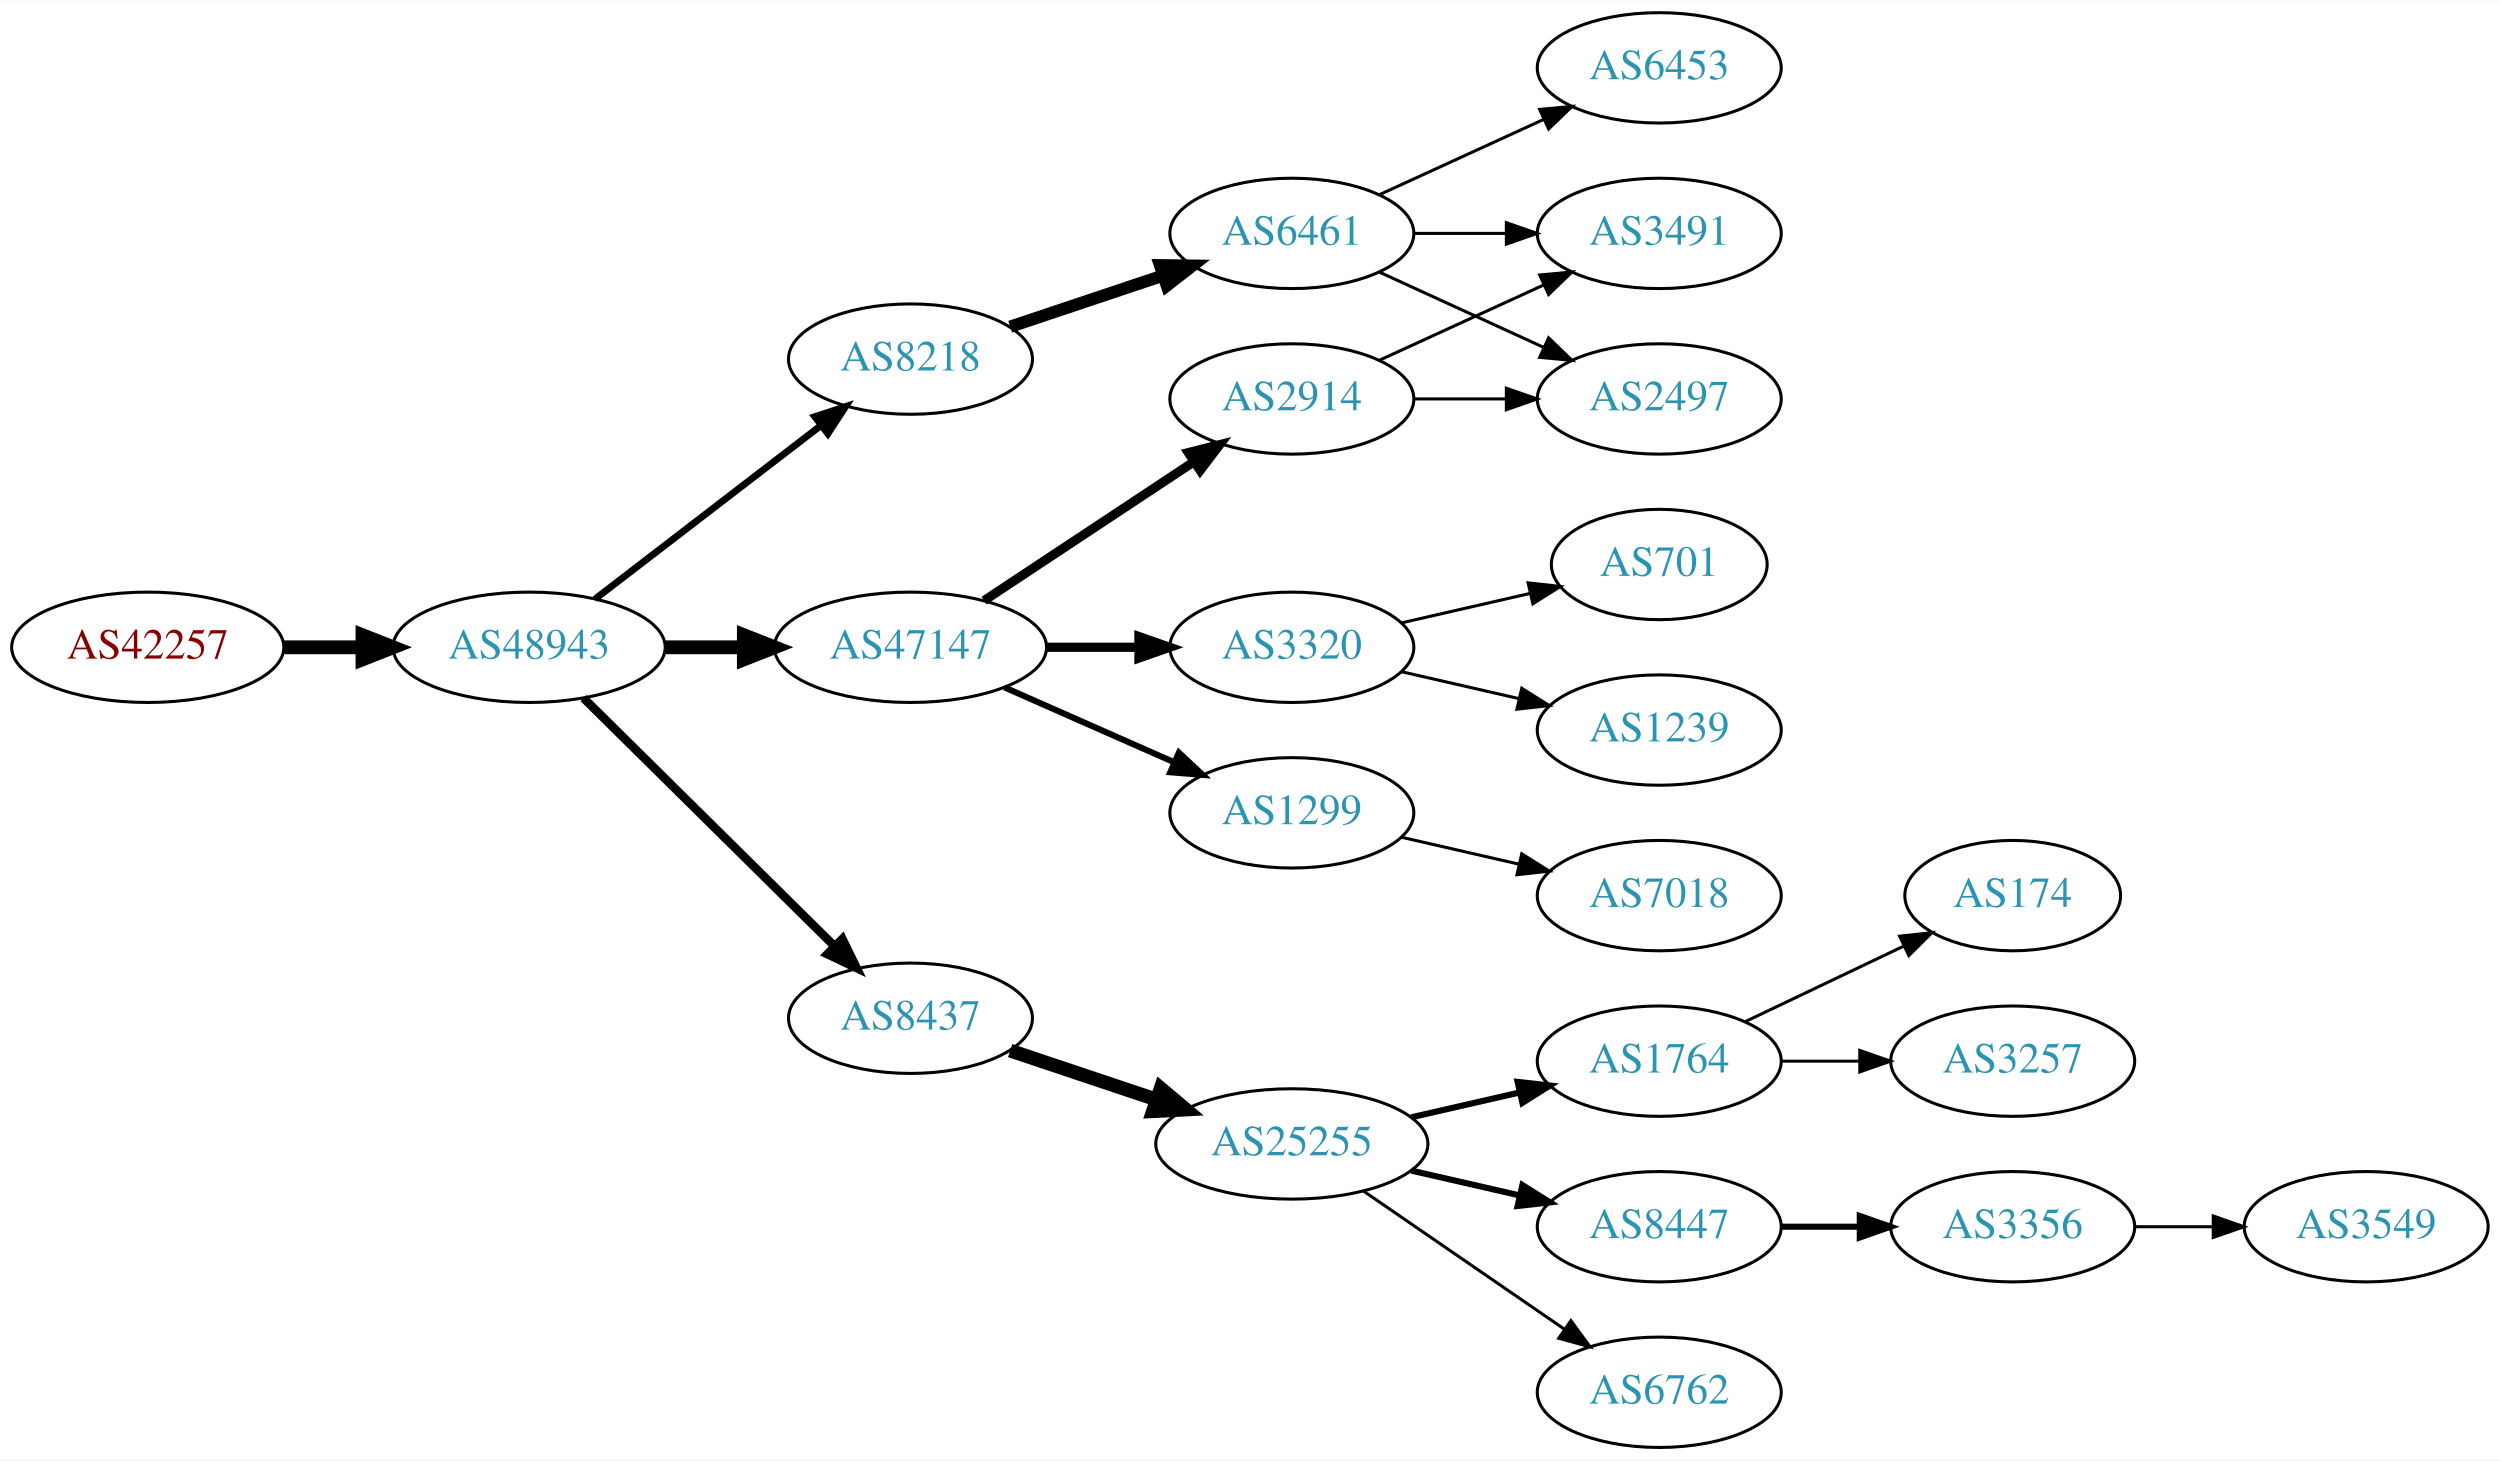
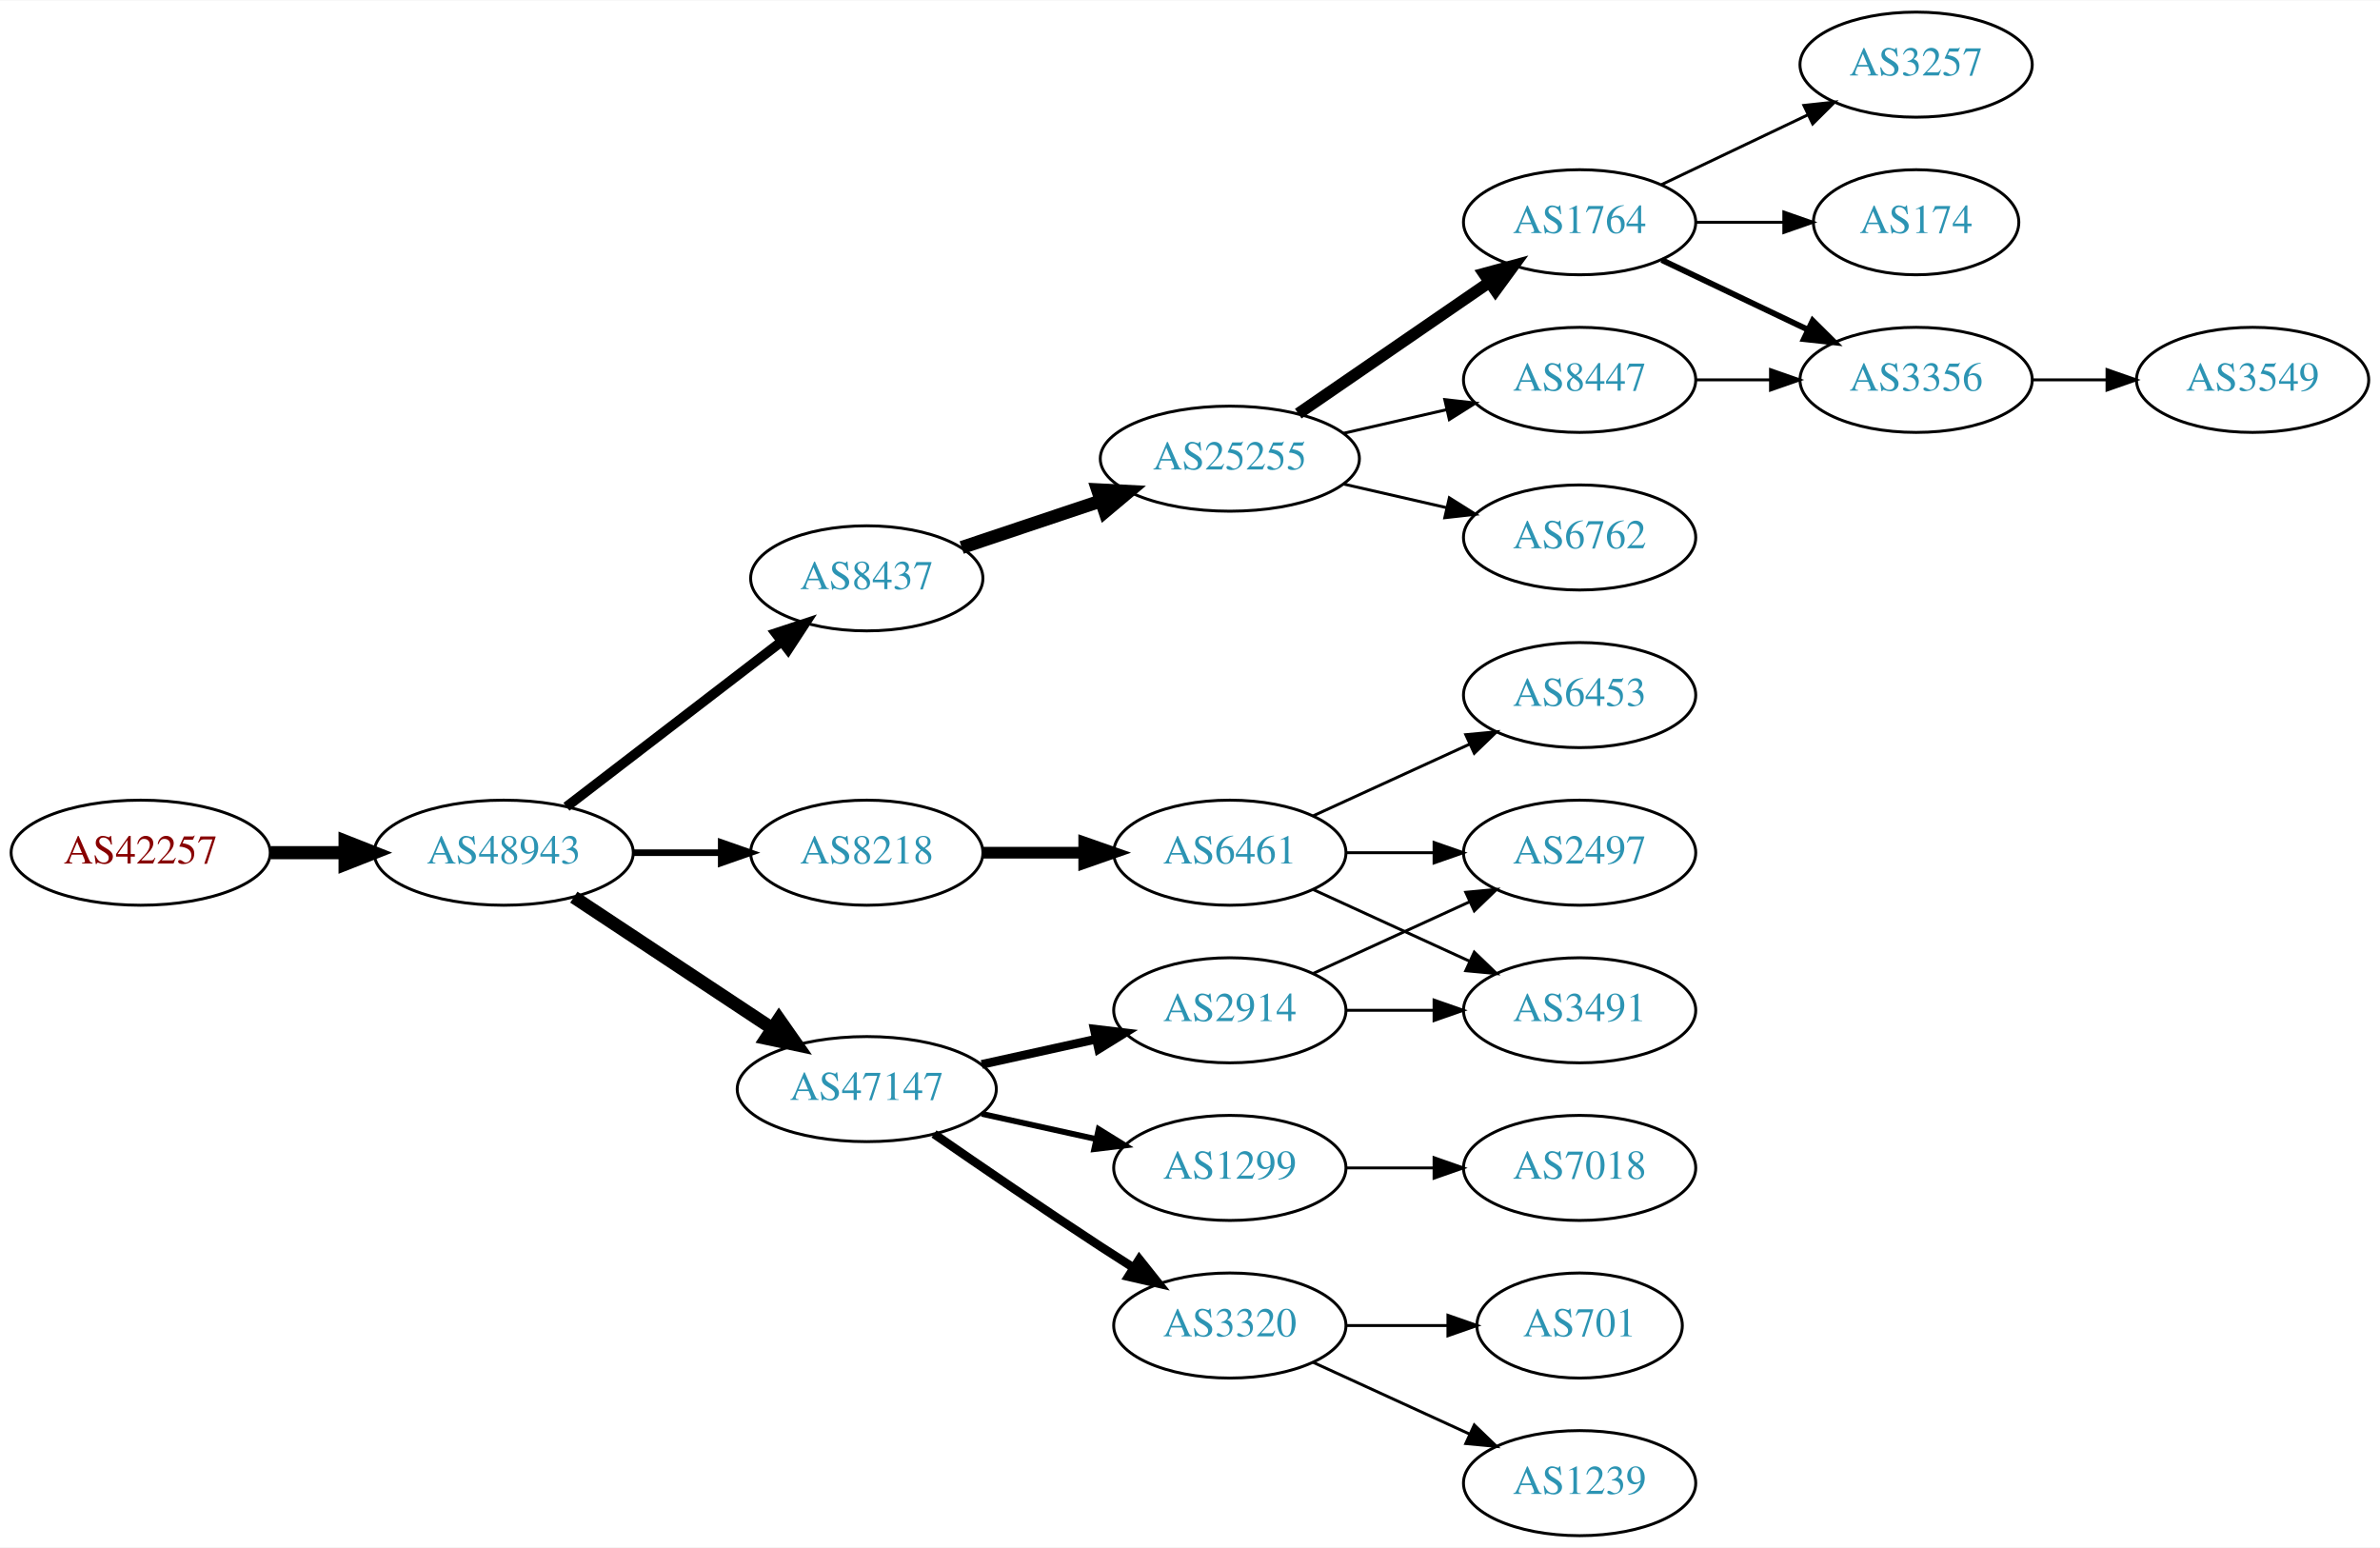
- <svg xmlns="http://www.w3.org/2000/svg" xmlns:xlink="http://www.w3.org/1999/xlink" width="815pt" height="476pt" viewBox="0.00 0.00 815.45 476.00">
-   <g id="graph0" class="graph" transform="scale(1 1) rotate(0) translate(4 472)">
-     <polygon fill="white" stroke="none" points="-4,4 -4,-472 811.448,-472 811.448,4 -4,4" />
+ <svg xmlns="http://www.w3.org/2000/svg" xmlns:xlink="http://www.w3.org/1999/xlink" width="815pt" height="530pt" viewBox="0.00 0.00 815.45 530.00">
+   <g id="graph0" class="graph" transform="scale(1 1) rotate(0) translate(4 526)">
+     <polygon fill="white" stroke="none" points="-4,4 -4,-526 811.448,-526 811.448,4 -4,4" />
    <g id="node1" class="node">
      <g id="a_node1">
        <a xlink:href="/asn/42257" xlink:title="AS42257 ~ IT-Services [AT]">
-           <ellipse fill="#ffffff" stroke="black" cx="44.196" cy="-261" rx="44.393" ry="18" />
-           <text text-anchor="middle" x="44.196" y="-257.3" font-family="Times,serif" font-size="14.00" fill="#880000">AS42257</text>
+           <ellipse fill="#ffffff" stroke="black" cx="44.196" cy="-234" rx="44.393" ry="18" />
+           <text text-anchor="middle" x="44.196" y="-230.3" font-family="Times,serif" font-size="14.00" fill="#880000">AS42257</text>
        </a>
      </g>
    </g>
    <g id="node2" class="node">
      <g id="a_node2">
        <a xlink:href="/asn/48943" xlink:title="AS48943 ~ KAPPER NETWORK-COMMUNICATIONS GmbH [AT]">
-           <ellipse fill="#ffffff" stroke="black" cx="168.588" cy="-261" rx="44.393" ry="18" />
-           <text text-anchor="middle" x="168.588" y="-257.3" font-family="Times,serif" font-size="14.00" fill="#2c94b3">AS48943</text>
+           <ellipse fill="#ffffff" stroke="black" cx="168.588" cy="-234" rx="44.393" ry="18" />
+           <text text-anchor="middle" x="168.588" y="-230.3" font-family="Times,serif" font-size="14.00" fill="#2c94b3">AS48943</text>
        </a>
      </g>
    </g>
    <g id="edge1" class="edge">
-       <path fill="none" stroke="black" stroke-width="4.5" d="M88.692,-261C96.898,-261 105.569,-261 114.041,-261" />
-       <polygon fill="black" stroke="black" stroke-width="4.5" points="114.233,-264.938 124.233,-261 114.233,-257.063 114.233,-264.938" />
+       <path fill="none" stroke="black" stroke-width="4.5" d="M88.692,-234C96.898,-234 105.569,-234 114.041,-234" />
+       <polygon fill="black" stroke="black" stroke-width="4.5" points="114.233,-237.938 124.233,-234 114.233,-230.063 114.233,-237.938" />
    </g>
    <g id="node3" class="node">
      <g id="a_node3">
-         <a xlink:href="/asn/8218" xlink:title="AS8218 ~ legacy Neotelecoms [FR]">
-           <ellipse fill="#ffffff" stroke="black" cx="292.98" cy="-355" rx="39.794" ry="18" />
-           <text text-anchor="middle" x="292.98" y="-351.3" font-family="Times,serif" font-size="14.00" fill="#2c94b3">AS8218</text>
+         <a xlink:href="/asn/8437" xlink:title="AS8437 ~ Hutchison Drei Austria GmbH [AT]">
+           <ellipse fill="#ffffff" stroke="black" cx="292.98" cy="-328" rx="39.794" ry="18" />
+           <text text-anchor="middle" x="292.98" y="-324.3" font-family="Times,serif" font-size="14.00" fill="#2c94b3">AS8437</text>
        </a>
      </g>
    </g>
    <g id="edge2" class="edge">
-       <path fill="none" stroke="black" stroke-width="2.25" d="M190.074,-276.733C210.228,-292.212 241.164,-315.972 263.665,-333.253" />
-       <polygon fill="black" stroke="black" stroke-width="2.25" points="261.772,-336.213 271.835,-339.528 266.036,-330.661 261.772,-336.213" />
+       <path fill="none" stroke="black" stroke-width="3.375" d="M190.074,-249.733C210.228,-265.212 241.164,-288.972 263.665,-306.253" />
+       <polygon fill="black" stroke="black" stroke-width="3.375" points="261.772,-309.213 271.835,-312.528 266.036,-303.661 261.772,-309.213" />
    </g>
    <g id="node4" class="node">
      <g id="a_node4">
-         <a xlink:href="/asn/8437" xlink:title="AS8437 ~ Hutchison Drei Austria GmbH [AT]">
-           <ellipse fill="#ffffff" stroke="black" cx="292.98" cy="-140" rx="39.794" ry="18" />
-           <text text-anchor="middle" x="292.98" y="-136.3" font-family="Times,serif" font-size="14.00" fill="#2c94b3">AS8437</text>
+         <a xlink:href="/asn/8218" xlink:title="AS8218 ~ legacy Neotelecoms [FR]">
+           <ellipse fill="#ffffff" stroke="black" cx="292.98" cy="-234" rx="39.794" ry="18" />
+           <text text-anchor="middle" x="292.98" y="-230.3" font-family="Times,serif" font-size="14.00" fill="#2c94b3">AS8218</text>
        </a>
      </g>
    </g>
    <g id="edge3" class="edge">
-       <path fill="none" stroke="black" stroke-width="2.812" d="M186.35,-244.429C207.499,-223.521 244.01,-187.425 268.079,-163.629" />
-       <polygon fill="black" stroke="black" stroke-width="2.812" points="270.771,-165.89 275.421,-156.371 265.849,-160.912 270.771,-165.89" />
+       <path fill="none" stroke="black" stroke-width="2.25" d="M213.084,-234C222.773,-234 233.11,-234 243.002,-234" />
+       <polygon fill="black" stroke="black" stroke-width="2.25" points="243.105,-237.5 253.105,-234 243.105,-230.5 243.105,-237.5" />
    </g>
    <g id="node5" class="node">
      <g id="a_node5">
        <a xlink:href="/asn/47147" xlink:title="AS47147 ~ ANEXIA Internetdienstleistungs GmbH [AT]">
-           <ellipse fill="#ffffff" stroke="black" cx="292.98" cy="-261" rx="44.393" ry="18" />
-           <text text-anchor="middle" x="292.98" y="-257.3" font-family="Times,serif" font-size="14.00" fill="#2c94b3">AS47147</text>
+           <ellipse fill="#ffffff" stroke="black" cx="292.98" cy="-153" rx="44.393" ry="18" />
+           <text text-anchor="middle" x="292.98" y="-149.3" font-family="Times,serif" font-size="14.00" fill="#2c94b3">AS47147</text>
        </a>
      </g>
    </g>
    <g id="edge4" class="edge">
-       <path fill="none" stroke="black" stroke-width="4.5" d="M213.084,-261C221.29,-261 229.961,-261 238.434,-261" />
-       <polygon fill="black" stroke="black" stroke-width="4.5" points="238.625,-264.938 248.625,-261 238.625,-257.063 238.625,-264.938" />
+       <path fill="none" stroke="black" stroke-width="4.5" d="M192.609,-218.765C211.841,-206.037 239.449,-187.766 260.686,-173.711" />
+       <polygon fill="black" stroke="black" stroke-width="4.5" points="262.897,-176.97 269.063,-168.167 258.55,-170.403 262.897,-176.97" />
    </g>
    <g id="node6" class="node">
      <g id="a_node6">
+         <a xlink:href="/asn/25255" xlink:title="AS25255 ~ ==&gt; TELE2 AUSTRIA &lt;== [AT]">
+           <ellipse fill="#ffffff" stroke="black" cx="417.373" cy="-369" rx="44.393" ry="18" />
+           <text text-anchor="middle" x="417.373" y="-365.3" font-family="Times,serif" font-size="14.00" fill="#2c94b3">AS25255</text>
+         </a>
+       </g>
+     </g>
+     <g id="edge5" class="edge">
+       <path fill="none" stroke="black" stroke-width="4.5" d="M325.499,-338.559C340.046,-343.431 357.544,-349.293 373.285,-354.566" />
+       <polygon fill="black" stroke="black" stroke-width="4.5" points="372.084,-358.316 382.817,-357.759 374.586,-350.849 372.084,-358.316" />
+     </g>
+     <g id="node13" class="node">
+       <g id="a_node13">
        <a xlink:href="/asn/6461" xlink:title="AS6461 ~ Zayo Bandwidth [US]">
-           <ellipse fill="#ffffff" stroke="black" cx="417.373" cy="-396" rx="39.794" ry="18" />
-           <text text-anchor="middle" x="417.373" y="-392.3" font-family="Times,serif" font-size="14.00" fill="#2c94b3">AS6461</text>
-         </a>
-       </g>
-     </g>
-     <g id="edge5" class="edge">
-       <path fill="none" stroke="black" stroke-width="4" d="M325.499,-365.559C340.632,-370.628 358.96,-376.767 375.18,-382.201" />
-       <polygon fill="black" stroke="black" stroke-width="4" points="374.366,-385.62 384.96,-385.477 376.59,-378.982 374.366,-385.62" />
+           <ellipse fill="#ffffff" stroke="black" cx="417.373" cy="-234" rx="39.794" ry="18" />
+           <text text-anchor="middle" x="417.373" y="-230.3" font-family="Times,serif" font-size="14.00" fill="#2c94b3">AS6461</text>
+         </a>
+       </g>
+     </g>
+     <g id="edge12" class="edge">
+       <path fill="none" stroke="black" stroke-width="4" d="M332.706,-234C343.644,-234 355.695,-234 367.161,-234" />
+       <polygon fill="black" stroke="black" stroke-width="4" points="367.479,-237.5 377.479,-234 367.479,-230.5 367.479,-237.5" />
+     </g>
+     <g id="node17" class="node">
+       <g id="a_node17">
+         <a xlink:href="/asn/1299" xlink:title="AS1299 ~ Telia Carrier [EU]">
+           <ellipse fill="#ffffff" stroke="black" cx="417.373" cy="-126" rx="39.794" ry="18" />
+           <text text-anchor="middle" x="417.373" y="-122.3" font-family="Times,serif" font-size="14.00" fill="#2c94b3">AS1299</text>
+         </a>
+       </g>
+     </g>
+     <g id="edge16" class="edge">
+       <path fill="none" stroke="black" stroke-width="2" d="M332.37,-144.531C344.761,-141.798 358.608,-138.743 371.429,-135.915" />
+       <polygon fill="black" stroke="black" stroke-width="2" points="372.432,-139.278 381.443,-133.705 370.924,-132.442 372.432,-139.278" />
+     </g>
+     <g id="node18" class="node">
+       <g id="a_node18">
+         <a xlink:href="/asn/3320" xlink:title="AS3320 ~ DTAG [DE]">
+           <ellipse fill="#ffffff" stroke="black" cx="417.373" cy="-72" rx="39.794" ry="18" />
+           <text text-anchor="middle" x="417.373" y="-68.3" font-family="Times,serif" font-size="14.00" fill="#2c94b3">AS3320</text>
+         </a>
+       </g>
+     </g>
+     <g id="edge17" class="edge">
+       <path fill="none" stroke="black" stroke-width="3" d="M316.011,-137.633C331.813,-126.695 353.67,-111.739 373.176,-99 376.758,-96.661 380.529,-94.241 384.289,-91.856" />
+       <polygon fill="black" stroke="black" stroke-width="3" points="386.352,-94.693 392.95,-86.404 382.623,-88.769 386.352,-94.693" />
+     </g>
+     <g id="node19" class="node">
+       <g id="a_node19">
+         <a xlink:href="/asn/2914" xlink:title="AS2914 ~ NTT America, Inc. [US]">
+           <ellipse fill="#ffffff" stroke="black" cx="417.373" cy="-180" rx="39.794" ry="18" />
+           <text text-anchor="middle" x="417.373" y="-176.3" font-family="Times,serif" font-size="14.00" fill="#2c94b3">AS2914</text>
+         </a>
+       </g>
+     </g>
+     <g id="edge18" class="edge">
+       <path fill="none" stroke="black" stroke-width="3" d="M332.37,-161.469C344.761,-164.202 358.608,-167.257 371.429,-170.085" />
+       <polygon fill="black" stroke="black" stroke-width="3" points="370.924,-173.558 381.443,-172.295 372.432,-166.722 370.924,-173.558" />
+     </g>
+     <g id="node7" class="node">
+       <g id="a_node7">
+         <a xlink:href="/asn/1764" xlink:title="AS1764 ~ NEXTLAYER-AS [AT]">
+           <ellipse fill="#ffffff" stroke="black" cx="537.215" cy="-450" rx="39.794" ry="18" />
+           <text text-anchor="middle" x="537.215" y="-446.3" font-family="Times,serif" font-size="14.00" fill="#2c94b3">AS1764</text>
+         </a>
+       </g>
+     </g>
+     <g id="edge6" class="edge">
+       <path fill="none" stroke="black" stroke-width="4" d="M440.815,-384.426C459.397,-397.198 485.957,-415.455 506.337,-429.463" />
+       <polygon fill="black" stroke="black" stroke-width="4" points="504.428,-432.398 514.651,-435.178 508.393,-426.629 504.428,-432.398" />
+     </g>
+     <g id="node8" class="node">
+       <g id="a_node8">
+         <a xlink:href="/asn/6762" xlink:title="AS6762 ~ TELECOM ITALIA SPARKLE S.p.A. [IT]">
+           <ellipse fill="#ffffff" stroke="black" cx="537.215" cy="-342" rx="39.794" ry="18" />
+           <text text-anchor="middle" x="537.215" y="-338.3" font-family="Times,serif" font-size="14.00" fill="#2c94b3">AS6762</text>
+         </a>
+       </g>
+     </g>
+     <g id="edge7" class="edge">
+       <path fill="none" stroke="black" d="M456.307,-360.308C467.548,-357.733 479.961,-354.889 491.584,-352.226" />
+       <polygon fill="black" stroke="black" points="492.58,-355.588 501.545,-349.943 491.016,-348.765 492.58,-355.588" />
+     </g>
+     <g id="node9" class="node">
+       <g id="a_node9">
+         <a xlink:href="/asn/8447" xlink:title="AS8447 ~ A1 Telekom Austria AG [AT]">
+           <ellipse fill="#ffffff" stroke="black" cx="537.215" cy="-396" rx="39.794" ry="18" />
+           <text text-anchor="middle" x="537.215" y="-392.3" font-family="Times,serif" font-size="14.00" fill="#2c94b3">AS8447</text>
+         </a>
+       </g>
+     </g>
+     <g id="edge8" class="edge">
+       <path fill="none" stroke="black" d="M456.307,-377.692C467.548,-380.267 479.961,-383.111 491.584,-385.774" />
+       <polygon fill="black" stroke="black" points="491.016,-389.235 501.545,-388.057 492.58,-382.412 491.016,-389.235" />
    </g>
    <g id="node10" class="node">
      <g id="a_node10">
-         <a xlink:href="/asn/25255" xlink:title="AS25255 ~ ==&gt; TELE2 AUSTRIA &lt;== [AT]">
-           <ellipse fill="#ffffff" stroke="black" cx="417.373" cy="-99" rx="44.393" ry="18" />
-           <text text-anchor="middle" x="417.373" y="-95.3" font-family="Times,serif" font-size="14.00" fill="#2c94b3">AS25255</text>
+         <a xlink:href="/asn/174" xlink:title="AS174 ~ Cogent Communications [US]">
+           <ellipse fill="#ffffff" stroke="black" cx="652.508" cy="-450" rx="35.194" ry="18" />
+           <text text-anchor="middle" x="652.508" y="-446.3" font-family="Times,serif" font-size="14.00" fill="#2c94b3">AS174</text>
        </a>
      </g>
    </g>
    <g id="edge9" class="edge">
-       <path fill="none" stroke="black" stroke-width="4.5" d="M325.499,-129.441C340.046,-124.569 357.544,-118.707 373.285,-113.434" />
-       <polygon fill="black" stroke="black" stroke-width="4.5" points="374.586,-117.151 382.817,-110.241 372.084,-109.684 374.586,-117.151" />
+       <path fill="none" stroke="black" d="M576.887,-450C586.593,-450 597.083,-450 607.046,-450" />
+       <polygon fill="black" stroke="black" points="607.183,-453.5 617.183,-450 607.183,-446.5 607.183,-453.5" />
+     </g>
+     <g id="node11" class="node">
+       <g id="a_node11">
+         <a xlink:href="/asn/3356" xlink:title="AS3356 ~ Level 3 Parent, LLC [US]">
+           <ellipse fill="#ffffff" stroke="black" cx="652.508" cy="-396" rx="39.794" ry="18" />
+           <text text-anchor="middle" x="652.508" y="-392.3" font-family="Times,serif" font-size="14.00" fill="#2c94b3">AS3356</text>
+         </a>
+       </g>
+     </g>
+     <g id="edge10" class="edge">
+       <path fill="none" stroke="black" stroke-width="2" d="M565.352,-437.066C580.346,-429.919 599.167,-420.948 615.39,-413.215" />
+       <polygon fill="black" stroke="black" stroke-width="2" points="617.072,-416.291 624.593,-408.829 614.06,-409.972 617.072,-416.291" />
+     </g>
+     <g id="node12" class="node">
+       <g id="a_node12">
+         <a xlink:href="/asn/3257" xlink:title="AS3257 ~ GTT [DE]">
+           <ellipse fill="#ffffff" stroke="black" cx="652.508" cy="-504" rx="39.794" ry="18" />
+           <text text-anchor="middle" x="652.508" y="-500.3" font-family="Times,serif" font-size="14.00" fill="#2c94b3">AS3257</text>
+         </a>
+       </g>
+     </g>
+     <g id="edge11" class="edge">
+       <path fill="none" stroke="black" d="M565.352,-462.934C580.346,-470.081 599.167,-479.052 615.39,-486.785" />
+       <polygon fill="black" stroke="black" points="614.06,-490.028 624.593,-491.171 617.072,-483.709 614.06,-490.028" />
+     </g>
+     <g id="edge25" class="edge">
+       <path fill="none" stroke="black" d="M576.887,-396C585.09,-396 593.854,-396 602.386,-396" />
+       <polygon fill="black" stroke="black" points="602.626,-399.5 612.626,-396 602.626,-392.5 602.626,-399.5" />
+     </g>
+     <g id="node21" class="node">
+       <g id="a_node21">
+         <a xlink:href="/asn/3549" xlink:title="AS3549 ~ Level 3 Parent, LLC [US]">
+           <ellipse fill="#ffffff" stroke="black" cx="767.801" cy="-396" rx="39.794" ry="18" />
+           <text text-anchor="middle" x="767.801" y="-392.3" font-family="Times,serif" font-size="14.00" fill="#2c94b3">AS3549</text>
+         </a>
+       </g>
+     </g>
+     <g id="edge20" class="edge">
+       <path fill="none" stroke="black" d="M692.18,-396C700.383,-396 709.147,-396 717.679,-396" />
+       <polygon fill="black" stroke="black" points="717.919,-399.5 727.919,-396 717.919,-392.5 717.919,-399.5" />
+     </g>
+     <g id="node14" class="node">
+       <g id="a_node14">
+         <a xlink:href="/asn/3491" xlink:title="AS3491 ~ PCCW Global, Inc. [US]">
+           <ellipse fill="#ffffff" stroke="black" cx="537.215" cy="-180" rx="39.794" ry="18" />
+           <text text-anchor="middle" x="537.215" y="-176.3" font-family="Times,serif" font-size="14.00" fill="#2c94b3">AS3491</text>
+         </a>
+       </g>
+     </g>
+     <g id="edge13" class="edge">
+       <path fill="none" stroke="black" d="M446.001,-221.339C461.958,-214.027 482.229,-204.739 499.512,-196.819" />
+       <polygon fill="black" stroke="black" points="501.126,-199.929 508.759,-192.581 498.21,-193.565 501.126,-199.929" />
+     </g>
+     <g id="node15" class="node">
+       <g id="a_node15">
+         <a xlink:href="/asn/6453" xlink:title="AS6453 ~ TATA COMMUNICATIONS (AMERICA) INC [US]">
+           <ellipse fill="#ffffff" stroke="black" cx="537.215" cy="-288" rx="39.794" ry="18" />
+           <text text-anchor="middle" x="537.215" y="-284.3" font-family="Times,serif" font-size="14.00" fill="#2c94b3">AS6453</text>
+         </a>
+       </g>
+     </g>
+     <g id="edge14" class="edge">
+       <path fill="none" stroke="black" d="M446.001,-246.661C461.958,-253.973 482.229,-263.261 499.512,-271.181" />
+       <polygon fill="black" stroke="black" points="498.21,-274.435 508.759,-275.419 501.126,-268.071 498.21,-274.435" />
    </g>
    <g id="node16" class="node">
      <g id="a_node16">
-         <a xlink:href="/asn/3320" xlink:title="AS3320 ~ DTAG [DE]">
-           <ellipse fill="#ffffff" stroke="black" cx="417.373" cy="-261" rx="39.794" ry="18" />
-           <text text-anchor="middle" x="417.373" y="-257.3" font-family="Times,serif" font-size="14.00" fill="#2c94b3">AS3320</text>
+         <a xlink:href="/asn/2497" xlink:title="AS2497 ~ Internet Initiative Japan Inc. [JP]">
+           <ellipse fill="#ffffff" stroke="black" cx="537.215" cy="-234" rx="39.794" ry="18" />
+           <text text-anchor="middle" x="537.215" y="-230.3" font-family="Times,serif" font-size="14.00" fill="#2c94b3">AS2497</text>
        </a>
      </g>
    </g>
    <g id="edge15" class="edge">
-       <path fill="none" stroke="black" stroke-width="3" d="M337.476,-261C347.165,-261 357.502,-261 367.394,-261" />
-       <polygon fill="black" stroke="black" stroke-width="3" points="367.497,-264.5 377.497,-261 367.497,-257.5 367.497,-264.5" />
-     </g>
-     <g id="node17" class="node">
-       <g id="a_node17">
-         <a xlink:href="/asn/2914" xlink:title="AS2914 ~ NTT America, Inc. [US]">
-           <ellipse fill="#ffffff" stroke="black" cx="417.373" cy="-342" rx="39.794" ry="18" />
-           <text text-anchor="middle" x="417.373" y="-338.3" font-family="Times,serif" font-size="14.00" fill="#2c94b3">AS2914</text>
-         </a>
-       </g>
-     </g>
-     <g id="edge16" class="edge">
-       <path fill="none" stroke="black" stroke-width="3" d="M317.001,-276.235C336.355,-289.044 364.191,-307.466 385.48,-321.555" />
-       <polygon fill="black" stroke="black" stroke-width="3" points="383.597,-324.506 393.868,-327.107 387.461,-318.669 383.597,-324.506" />
-     </g>
-     <g id="node18" class="node">
-       <g id="a_node18">
-         <a xlink:href="/asn/1299" xlink:title="AS1299 ~ Telia Carrier [EU]">
-           <ellipse fill="#ffffff" stroke="black" cx="417.373" cy="-207" rx="39.794" ry="18" />
-           <text text-anchor="middle" x="417.373" y="-203.3" font-family="Times,serif" font-size="14.00" fill="#2c94b3">AS1299</text>
-         </a>
-       </g>
-     </g>
-     <g id="edge17" class="edge">
-       <path fill="none" stroke="black" stroke-width="2" d="M323.608,-247.928C340.203,-240.607 361.062,-231.403 378.795,-223.579" />
-       <polygon fill="black" stroke="black" stroke-width="2" points="380.543,-226.634 388.279,-219.395 377.717,-220.23 380.543,-226.634" />
-     </g>
-     <g id="node7" class="node">
-       <g id="a_node7">
-         <a xlink:href="/asn/3491" xlink:title="AS3491 ~ PCCW Global, Inc. [US]">
-           <ellipse fill="#ffffff" stroke="black" cx="537.215" cy="-396" rx="39.794" ry="18" />
-           <text text-anchor="middle" x="537.215" y="-392.3" font-family="Times,serif" font-size="14.00" fill="#2c94b3">AS3491</text>
-         </a>
-       </g>
-     </g>
-     <g id="edge6" class="edge">
-       <path fill="none" stroke="black" d="M457.285,-396C466.839,-396 477.188,-396 487.151,-396" />
-       <polygon fill="black" stroke="black" points="487.343,-399.5 497.343,-396 487.343,-392.5 487.343,-399.5" />
-     </g>
-     <g id="node8" class="node">
-       <g id="a_node8">
-         <a xlink:href="/asn/6453" xlink:title="AS6453 ~ TATA COMMUNICATIONS (AMERICA) INC [US]">
-           <ellipse fill="#ffffff" stroke="black" cx="537.215" cy="-450" rx="39.794" ry="18" />
-           <text text-anchor="middle" x="537.215" y="-446.3" font-family="Times,serif" font-size="14.00" fill="#2c94b3">AS6453</text>
-         </a>
-       </g>
-     </g>
-     <g id="edge7" class="edge">
-       <path fill="none" stroke="black" d="M446.001,-408.661C461.958,-415.973 482.229,-425.261 499.512,-433.181" />
-       <polygon fill="black" stroke="black" points="498.21,-436.435 508.759,-437.419 501.126,-430.071 498.21,-436.435" />
-     </g>
-     <g id="node9" class="node">
-       <g id="a_node9">
-         <a xlink:href="/asn/2497" xlink:title="AS2497 ~ Internet Initiative Japan Inc. [JP]">
-           <ellipse fill="#ffffff" stroke="black" cx="537.215" cy="-342" rx="39.794" ry="18" />
-           <text text-anchor="middle" x="537.215" y="-338.3" font-family="Times,serif" font-size="14.00" fill="#2c94b3">AS2497</text>
-         </a>
-       </g>
-     </g>
-     <g id="edge8" class="edge">
-       <path fill="none" stroke="black" d="M446.001,-383.339C461.958,-376.027 482.229,-366.739 499.512,-358.819" />
-       <polygon fill="black" stroke="black" points="501.126,-361.929 508.759,-354.581 498.21,-355.565 501.126,-361.929" />
-     </g>
-     <g id="node11" class="node">
-       <g id="a_node11">
-         <a xlink:href="/asn/1764" xlink:title="AS1764 ~ NEXTLAYER-AS [AT]">
+       <path fill="none" stroke="black" d="M457.285,-234C466.839,-234 477.188,-234 487.151,-234" />
+       <polygon fill="black" stroke="black" points="487.343,-237.5 497.343,-234 487.343,-230.5 487.343,-237.5" />
+     </g>
+     <g id="node20" class="node">
+       <g id="a_node20">
+         <a xlink:href="/asn/7018" xlink:title="AS7018 ~ AT&amp;T Services, Inc. [US]">
          <ellipse fill="#ffffff" stroke="black" cx="537.215" cy="-126" rx="39.794" ry="18" />
-           <text text-anchor="middle" x="537.215" y="-122.3" font-family="Times,serif" font-size="14.00" fill="#2c94b3">AS1764</text>
-         </a>
-       </g>
-     </g>
-     <g id="edge10" class="edge">
-       <path fill="none" stroke="black" stroke-width="2" d="M456.307,-107.692C467.548,-110.267 479.961,-113.111 491.584,-115.774" />
-       <polygon fill="black" stroke="black" stroke-width="2" points="491.016,-119.235 501.545,-118.057 492.58,-112.412 491.016,-119.235" />
-     </g>
-     <g id="node12" class="node">
-       <g id="a_node12">
-         <a xlink:href="/asn/8447" xlink:title="AS8447 ~ A1 Telekom Austria AG [AT]">
-           <ellipse fill="#ffffff" stroke="black" cx="537.215" cy="-72" rx="39.794" ry="18" />
-           <text text-anchor="middle" x="537.215" y="-68.3" font-family="Times,serif" font-size="14.00" fill="#2c94b3">AS8447</text>
-         </a>
-       </g>
-     </g>
-     <g id="edge11" class="edge">
-       <path fill="none" stroke="black" stroke-width="2" d="M456.307,-90.308C467.548,-87.733 479.961,-84.889 491.584,-82.226" />
-       <polygon fill="black" stroke="black" stroke-width="2" points="492.58,-85.588 501.545,-79.944 491.016,-78.765 492.58,-85.588" />
-     </g>
-     <g id="node13" class="node">
-       <g id="a_node13">
-         <a xlink:href="/asn/6762" xlink:title="AS6762 ~ TELECOM ITALIA SPARKLE S.p.A. [IT]">
-           <ellipse fill="#ffffff" stroke="black" cx="537.215" cy="-18" rx="39.794" ry="18" />
-           <text text-anchor="middle" x="537.215" y="-14.3" font-family="Times,serif" font-size="14.00" fill="#2c94b3">AS6762</text>
-         </a>
-       </g>
-     </g>
-     <g id="edge12" class="edge">
-       <path fill="none" stroke="black" d="M440.815,-83.574C459.397,-70.802 485.957,-52.545 506.337,-38.537" />
-       <polygon fill="black" stroke="black" points="508.393,-41.371 514.651,-32.822 504.428,-35.602 508.393,-41.371" />
-     </g>
-     <g id="node14" class="node">
-       <g id="a_node14">
-         <a xlink:href="/asn/3257" xlink:title="AS3257 ~ GTT [DE]">
-           <ellipse fill="#ffffff" stroke="black" cx="652.508" cy="-126" rx="39.794" ry="18" />
-           <text text-anchor="middle" x="652.508" y="-122.3" font-family="Times,serif" font-size="14.00" fill="#2c94b3">AS3257</text>
-         </a>
-       </g>
-     </g>
-     <g id="edge13" class="edge">
-       <path fill="none" stroke="black" d="M576.887,-126C585.09,-126 593.854,-126 602.386,-126" />
-       <polygon fill="black" stroke="black" points="602.626,-129.5 612.626,-126 602.626,-122.5 602.626,-129.5" />
-     </g>
-     <g id="node15" class="node">
-       <g id="a_node15">
-         <a xlink:href="/asn/174" xlink:title="AS174 ~ Cogent Communications [US]">
-           <ellipse fill="#ffffff" stroke="black" cx="652.508" cy="-180" rx="35.194" ry="18" />
-           <text text-anchor="middle" x="652.508" y="-176.3" font-family="Times,serif" font-size="14.00" fill="#2c94b3">AS174</text>
-         </a>
-       </g>
-     </g>
-     <g id="edge14" class="edge">
-       <path fill="none" stroke="black" d="M565.352,-138.934C580.783,-146.29 600.269,-155.577 616.804,-163.459" />
-       <polygon fill="black" stroke="black" points="615.613,-166.768 626.146,-167.911 618.625,-160.449 615.613,-166.768" />
+           <text text-anchor="middle" x="537.215" y="-122.3" font-family="Times,serif" font-size="14.00" fill="#2c94b3">AS7018</text>
+         </a>
+       </g>
+     </g>
+     <g id="edge19" class="edge">
+       <path fill="none" stroke="black" d="M457.285,-126C466.839,-126 477.188,-126 487.151,-126" />
+       <polygon fill="black" stroke="black" points="487.343,-129.5 497.343,-126 487.343,-122.5 487.343,-129.5" />
    </g>
    <g id="node22" class="node">
      <g id="a_node22">
-         <a xlink:href="/asn/3356" xlink:title="AS3356 ~ Level 3 Parent, LLC [US]">
-           <ellipse fill="#ffffff" stroke="black" cx="652.508" cy="-72" rx="39.794" ry="18" />
-           <text text-anchor="middle" x="652.508" y="-68.3" font-family="Times,serif" font-size="14.00" fill="#2c94b3">AS3356</text>
-         </a>
-       </g>
-     </g>
-     <g id="edge23" class="edge">
-       <path fill="none" stroke="black" stroke-width="2" d="M576.887,-72C585.09,-72 593.854,-72 602.386,-72" />
-       <polygon fill="black" stroke="black" stroke-width="2" points="602.626,-75.5 612.626,-72 602.626,-68.5 602.626,-75.5" />
-     </g>
-     <g id="node19" class="node">
-       <g id="a_node19">
-         <a xlink:href="/asn/701" xlink:title="AS701 ~ UUNET [US]">
-           <ellipse fill="#ffffff" stroke="black" cx="537.215" cy="-288" rx="35.194" ry="18" />
-           <text text-anchor="middle" x="537.215" y="-284.3" font-family="Times,serif" font-size="14.00" fill="#2c94b3">AS701</text>
-         </a>
-       </g>
-     </g>
-     <g id="edge18" class="edge">
-       <path fill="none" stroke="black" d="M453.092,-268.955C466.184,-271.955 481.207,-275.396 494.847,-278.522" />
-       <polygon fill="black" stroke="black" points="494.425,-282.016 504.955,-280.838 495.989,-275.193 494.425,-282.016" />
-     </g>
-     <g id="node20" class="node">
-       <g id="a_node20">
        <a xlink:href="/asn/1239" xlink:title="AS1239 ~ Sprint [US]">
-           <ellipse fill="#ffffff" stroke="black" cx="537.215" cy="-234" rx="39.794" ry="18" />
-           <text text-anchor="middle" x="537.215" y="-230.3" font-family="Times,serif" font-size="14.00" fill="#2c94b3">AS1239</text>
-         </a>
-       </g>
-     </g>
-     <g id="edge19" class="edge">
-       <path fill="none" stroke="black" d="M453.092,-253.045C465.092,-250.296 478.713,-247.175 491.405,-244.267" />
-       <polygon fill="black" stroke="black" points="492.371,-247.636 501.337,-241.991 490.808,-240.813 492.371,-247.636" />
-     </g>
-     <g id="edge20" class="edge">
-       <path fill="none" stroke="black" d="M446.001,-354.661C461.958,-361.973 482.229,-371.261 499.512,-379.181" />
-       <polygon fill="black" stroke="black" points="498.21,-382.435 508.759,-383.419 501.126,-376.071 498.21,-382.435" />
+           <ellipse fill="#ffffff" stroke="black" cx="537.215" cy="-18" rx="39.794" ry="18" />
+           <text text-anchor="middle" x="537.215" y="-14.3" font-family="Times,serif" font-size="14.00" fill="#2c94b3">AS1239</text>
+         </a>
+       </g>
    </g>
    <g id="edge21" class="edge">
-       <path fill="none" stroke="black" d="M457.285,-342C466.839,-342 477.188,-342 487.151,-342" />
-       <polygon fill="black" stroke="black" points="487.343,-345.5 497.343,-342 487.343,-338.5 487.343,-345.5" />
-     </g>
-     <g id="node21" class="node">
-       <g id="a_node21">
-         <a xlink:href="/asn/7018" xlink:title="AS7018 ~ AT&amp;T Services, Inc. [US]">
-           <ellipse fill="#ffffff" stroke="black" cx="537.215" cy="-180" rx="39.794" ry="18" />
-           <text text-anchor="middle" x="537.215" y="-176.3" font-family="Times,serif" font-size="14.00" fill="#2c94b3">AS7018</text>
-         </a>
-       </g>
-     </g>
-     <g id="edge22" class="edge">
-       <path fill="none" stroke="black" d="M453.092,-199.045C465.092,-196.296 478.713,-193.175 491.405,-190.267" />
-       <polygon fill="black" stroke="black" points="492.371,-193.636 501.337,-187.991 490.808,-186.813 492.371,-193.636" />
+       <path fill="none" stroke="black" d="M446.001,-59.339C461.958,-52.027 482.229,-42.739 499.512,-34.819" />
+       <polygon fill="black" stroke="black" points="501.126,-37.929 508.759,-30.581 498.21,-31.565 501.126,-37.929" />
    </g>
    <g id="node23" class="node">
      <g id="a_node23">
-         <a xlink:href="/asn/3549" xlink:title="AS3549 ~ Level 3 Parent, LLC [US]">
-           <ellipse fill="#ffffff" stroke="black" cx="767.801" cy="-72" rx="39.794" ry="18" />
-           <text text-anchor="middle" x="767.801" y="-68.3" font-family="Times,serif" font-size="14.00" fill="#2c94b3">AS3549</text>
-         </a>
-       </g>
+         <a xlink:href="/asn/701" xlink:title="AS701 ~ UUNET [US]">
+           <ellipse fill="#ffffff" stroke="black" cx="537.215" cy="-72" rx="35.194" ry="18" />
+           <text text-anchor="middle" x="537.215" y="-68.3" font-family="Times,serif" font-size="14.00" fill="#2c94b3">AS701</text>
+         </a>
+       </g>
+     </g>
+     <g id="edge22" class="edge">
+       <path fill="none" stroke="black" d="M457.285,-72C468.372,-72 480.531,-72 491.914,-72" />
+       <polygon fill="black" stroke="black" points="492.096,-75.5 502.096,-72 492.096,-68.5 492.096,-75.5" />
    </g>
    <g id="edge24" class="edge">
-       <path fill="none" stroke="black" d="M692.18,-72C700.383,-72 709.147,-72 717.679,-72" />
-       <polygon fill="black" stroke="black" points="717.919,-75.5 727.919,-72 717.919,-68.5 717.919,-75.5" />
+       <path fill="none" stroke="black" d="M457.285,-180C466.839,-180 477.188,-180 487.151,-180" />
+       <polygon fill="black" stroke="black" points="487.343,-183.5 497.343,-180 487.343,-176.5 487.343,-183.5" />
+     </g>
+     <g id="edge23" class="edge">
+       <path fill="none" stroke="black" d="M446.001,-192.661C461.958,-199.973 482.229,-209.261 499.512,-217.181" />
+       <polygon fill="black" stroke="black" points="498.21,-220.435 508.759,-221.419 501.126,-214.071 498.21,-220.435" />
    </g>
  </g>
</svg>
